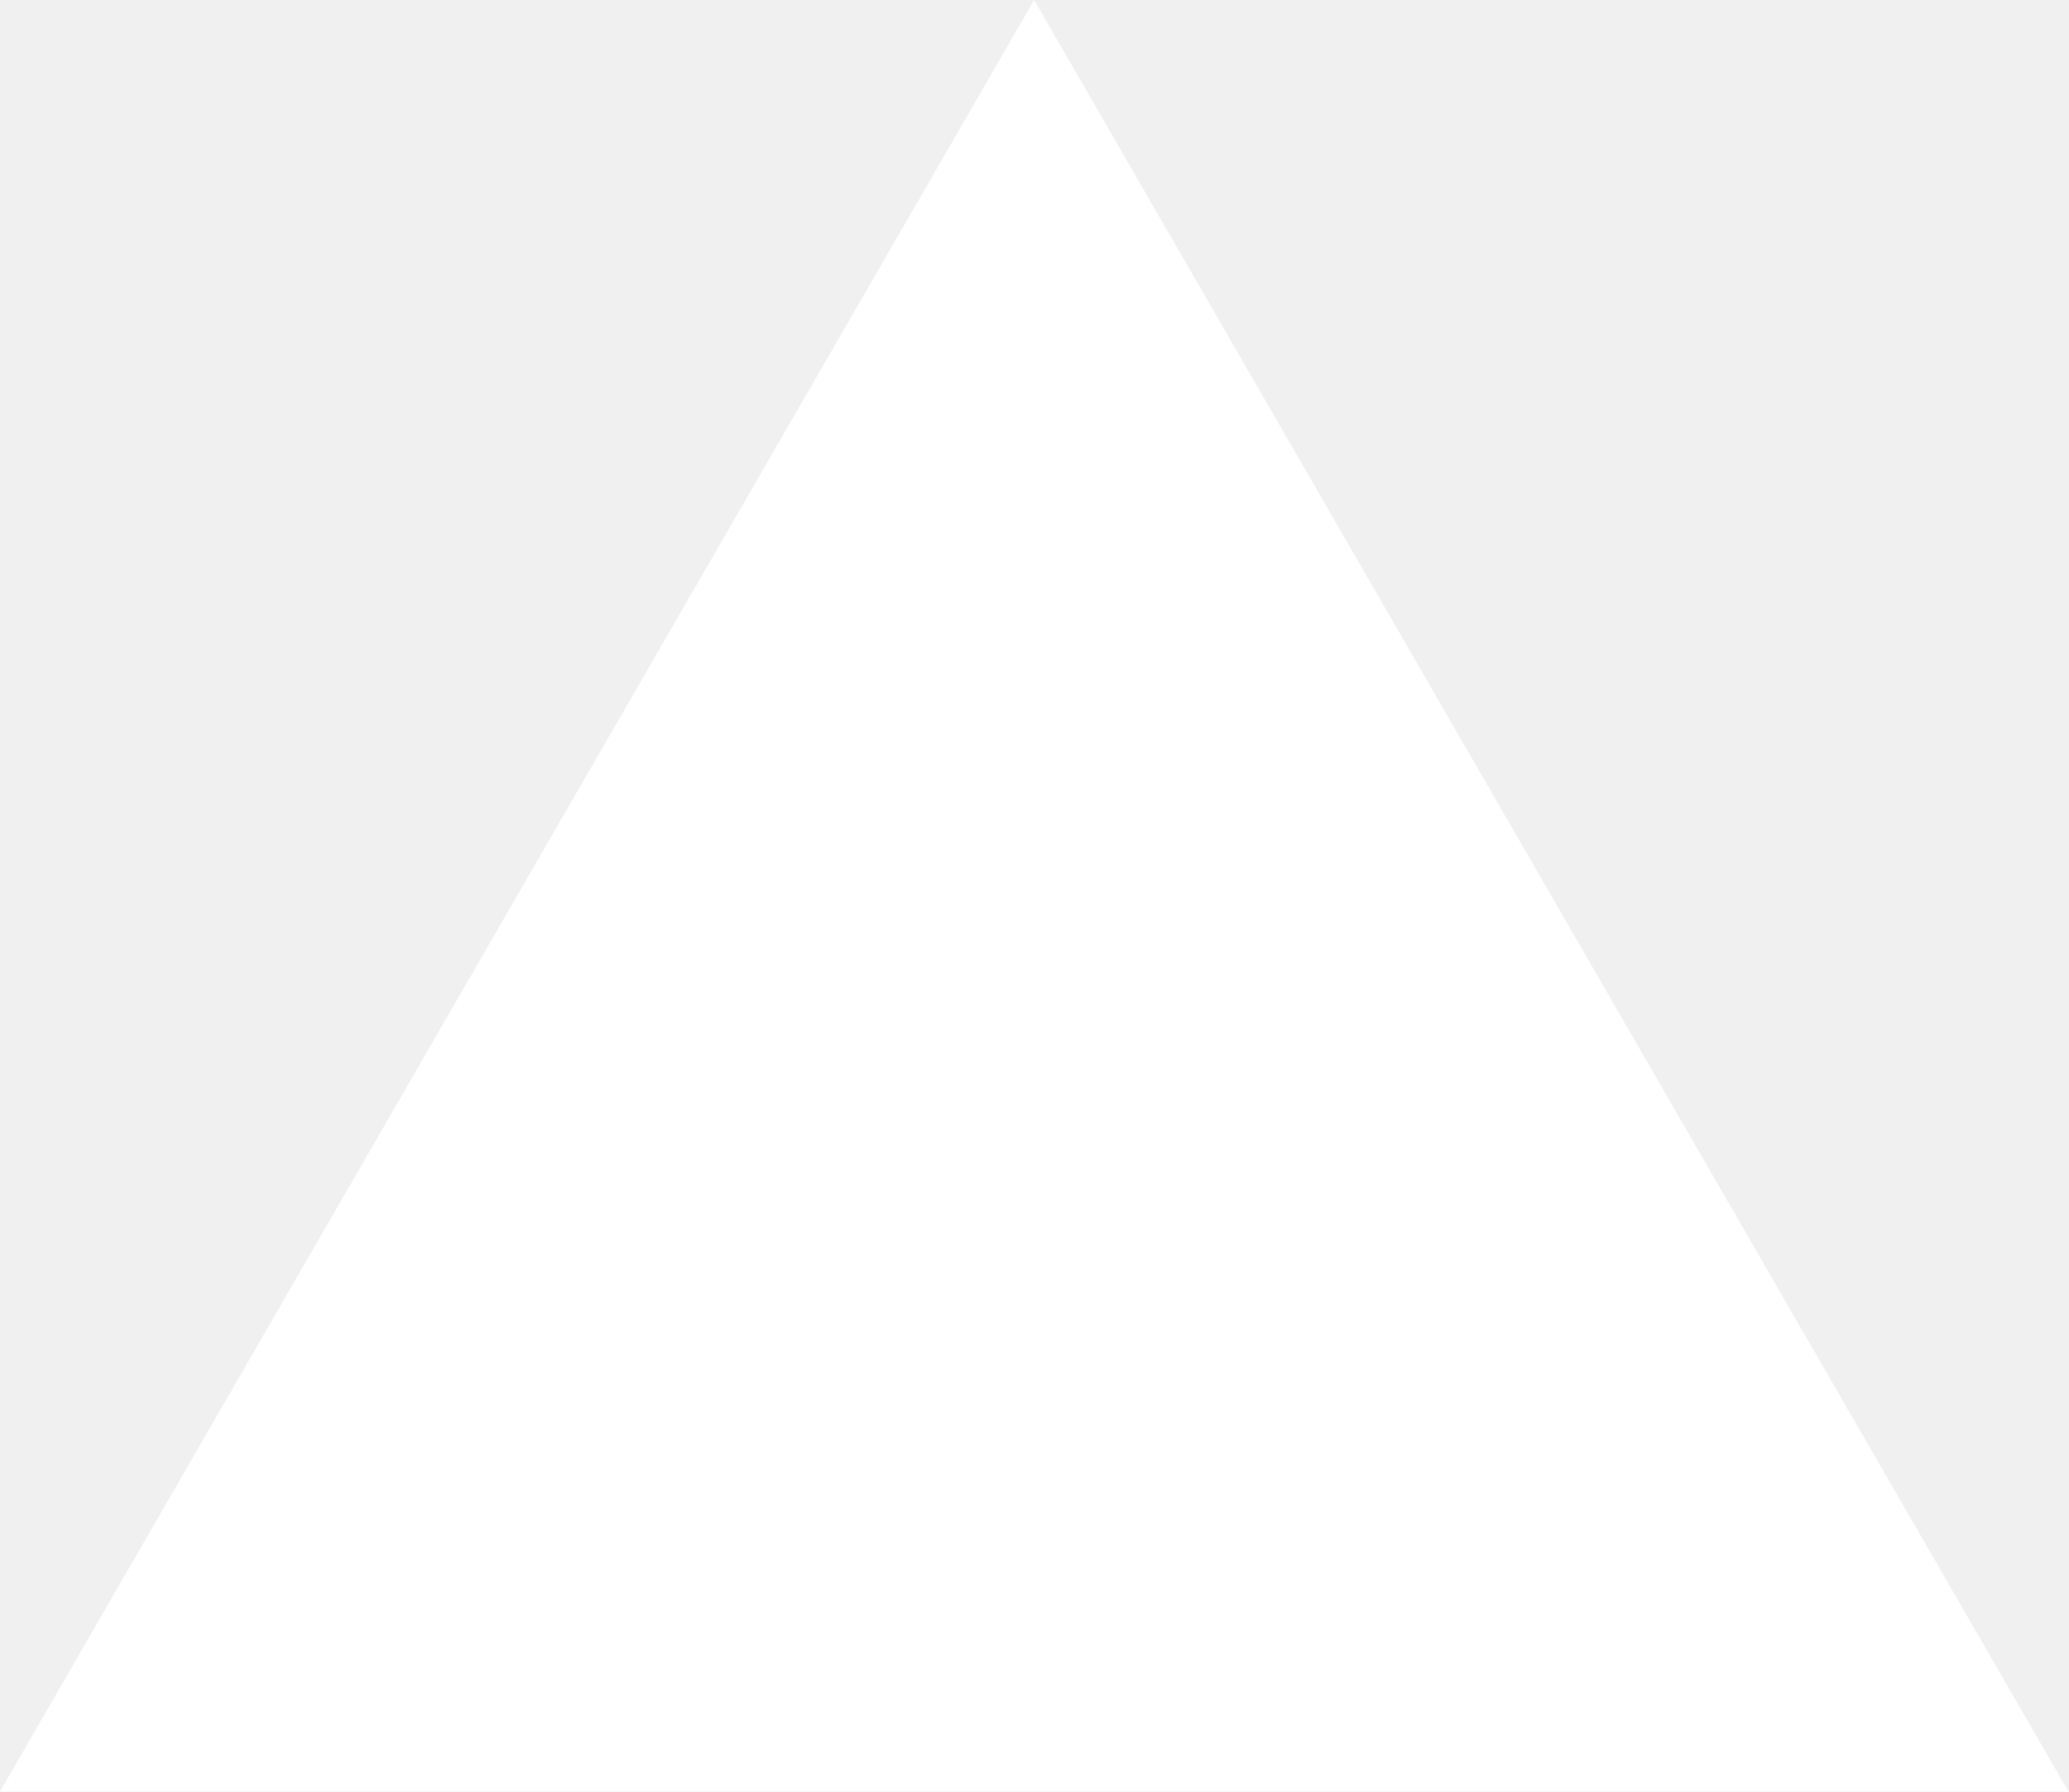
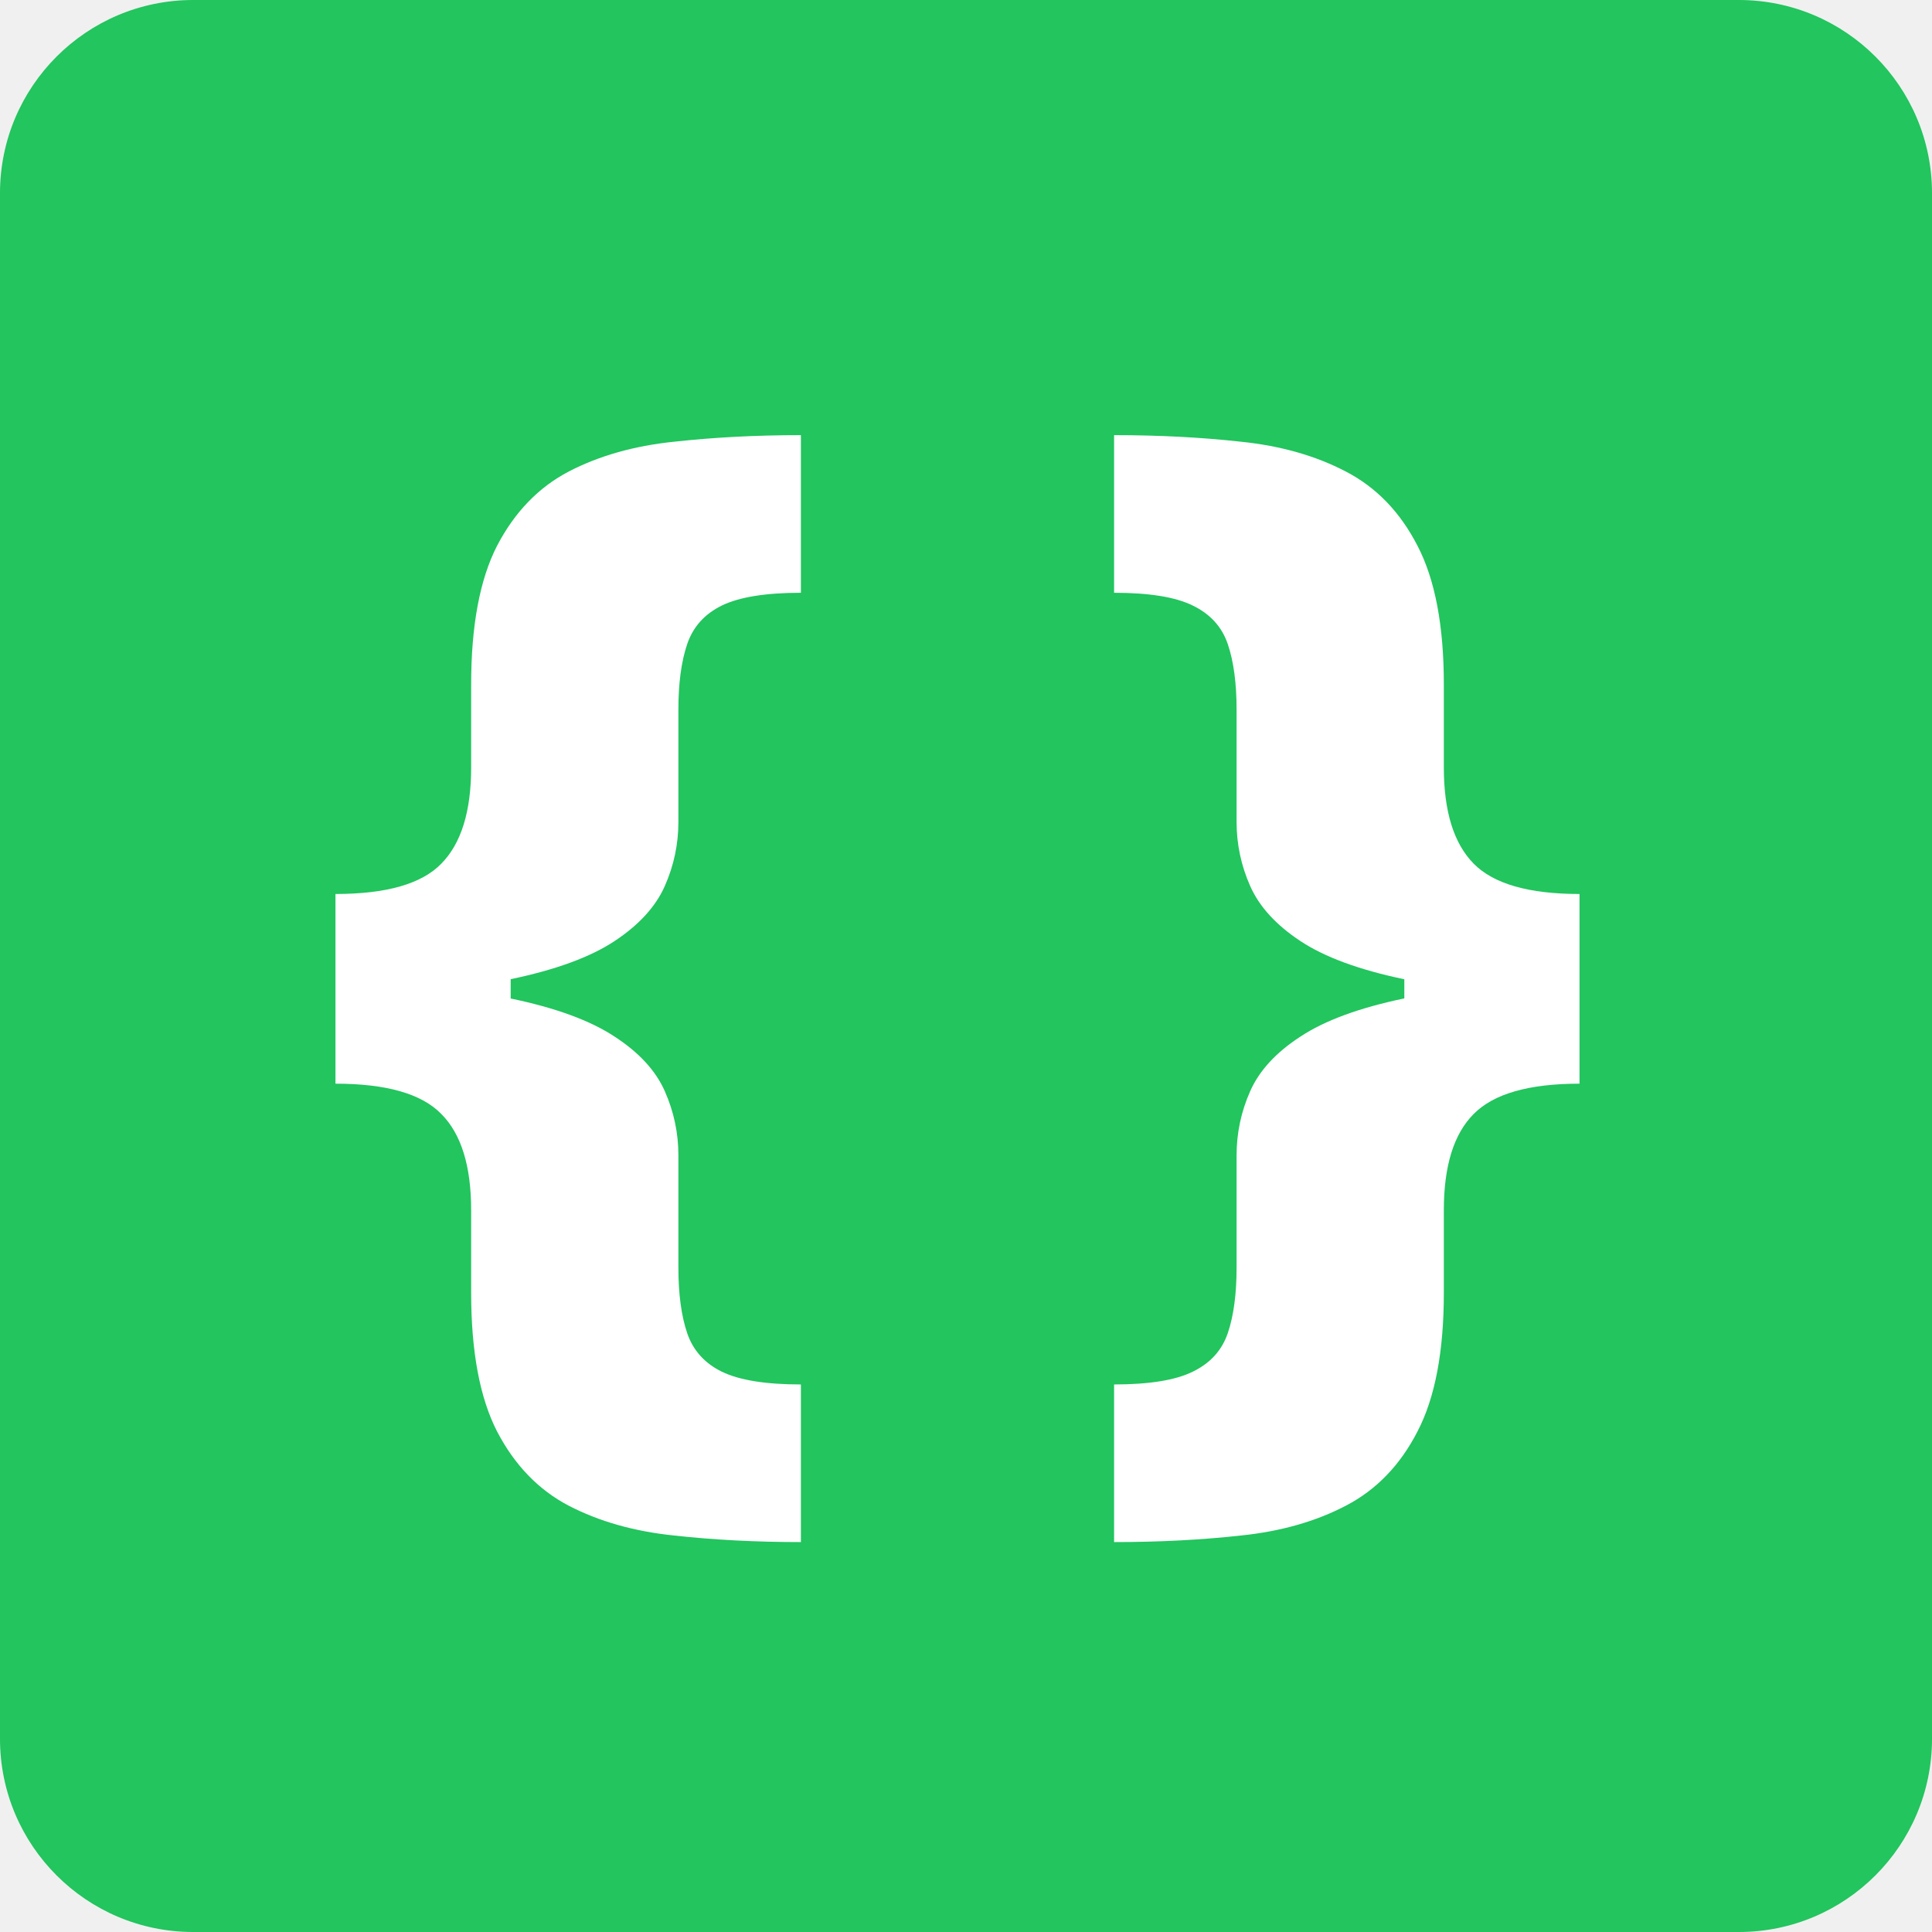
- <svg xmlns="http://www.w3.org/2000/svg" fill="none" viewBox="0 0 1155 1000">
-   <path d="m577.3 0 577.4 1000H0z" fill="#fff" />
+ <svg xmlns="http://www.w3.org/2000/svg" width="200" height="200" viewBox="0 0 200 200" fill="none">
+   <rect width="200" height="200" rx="20" fill="#22C55E" />
+   <path d="M34.727 102.818V92.546C40 92.546 43.651 91.5 45.682 89.409C47.742 87.318 48.773 84 48.773 79.454V70.864C48.773 64.773 49.667 59.985 51.455 56.5C53.273 53.015 55.742 50.455 58.864 48.818C62.015 47.182 65.651 46.151 69.773 45.727C73.894 45.273 78.273 45.045 82.909 45.045V61.364C79.273 61.364 76.546 61.803 74.727 62.682C72.939 63.561 71.742 64.894 71.136 66.682C70.53 68.47 70.227 70.727 70.227 73.454V85.091C70.227 87.394 69.758 89.606 68.818 91.727C67.879 93.849 66.151 95.742 63.636 97.409C61.121 99.076 57.53 100.394 52.864 101.364C48.227 102.333 42.182 102.818 34.727 102.818ZM82.909 159.636C78.273 159.636 73.894 159.409 69.773 158.955C65.651 158.53 62.015 157.5 58.864 155.864C55.742 154.227 53.273 151.667 51.455 148.182C49.667 144.697 48.773 139.909 48.773 133.818V125.273C48.773 120.697 47.742 117.379 45.682 115.318C43.651 113.227 40 112.182 34.727 112.182V101.864C42.182 101.864 48.227 102.364 52.864 103.364C57.53 104.333 61.121 105.652 63.636 107.318C66.151 108.955 67.879 110.833 68.818 112.955C69.758 115.076 70.227 117.288 70.227 119.591V131.227C70.227 133.955 70.53 136.212 71.136 138C71.742 139.788 72.939 141.121 74.727 142C76.546 142.879 79.273 143.318 82.909 143.318V159.636ZM34.727 112.182V92.546H52.864V112.182H34.727ZM163.511 101.864V112.182C158.269 112.182 154.617 113.227 152.557 115.318C150.496 117.379 149.466 120.697 149.466 125.273V133.818C149.466 139.909 148.557 144.697 146.739 148.182C144.951 151.667 142.481 154.227 139.33 155.864C136.208 157.5 132.587 158.53 128.466 158.955C124.375 159.409 119.996 159.636 115.33 159.636V143.318C118.966 143.318 121.678 142.879 123.466 142C125.284 141.121 126.496 139.788 127.102 138C127.708 136.212 128.011 133.955 128.011 131.227V119.591C128.011 117.288 128.481 115.076 129.42 112.955C130.36 110.833 132.087 108.955 134.602 107.318C137.117 105.652 140.693 104.333 145.33 103.364C149.996 102.364 156.057 101.864 163.511 101.864ZM115.33 45.045C119.996 45.045 124.375 45.273 128.466 45.727C132.587 46.151 136.208 47.182 139.33 48.818C142.481 50.455 144.951 53.015 146.739 56.5C148.557 59.985 149.466 64.773 149.466 70.864V79.454C149.466 84 150.496 87.318 152.557 89.409C154.617 91.5 158.269 92.546 163.511 92.546V102.818C156.057 102.818 149.996 102.333 145.33 101.364C140.693 100.394 137.117 99.076 134.602 97.409C132.087 95.742 130.36 93.849 129.42 91.727C128.481 89.606 128.011 87.394 128.011 85.091V73.454C128.011 70.727 127.708 68.47 127.102 66.682C126.496 64.894 125.284 63.561 123.466 62.682C121.678 61.803 118.966 61.364 115.33 61.364V45.045ZM163.511 92.546V112.182H145.375V92.546H163.511Z" fill="white" />
</svg>
